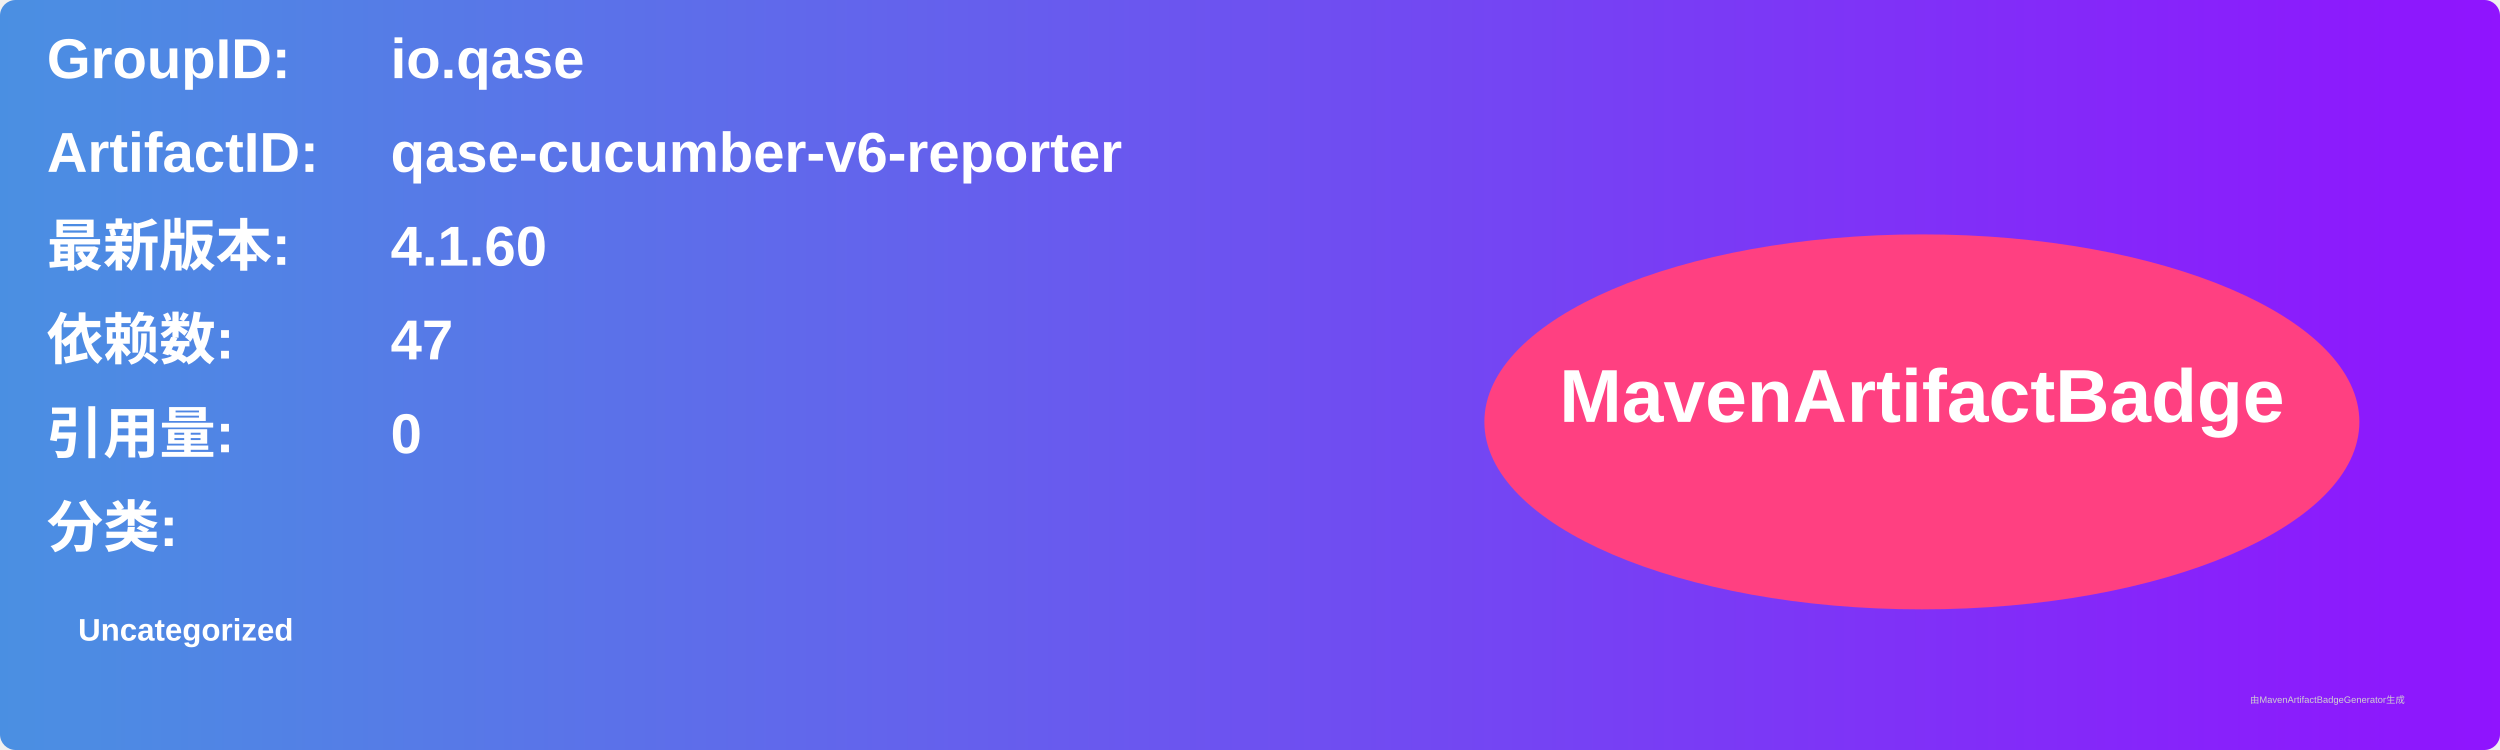
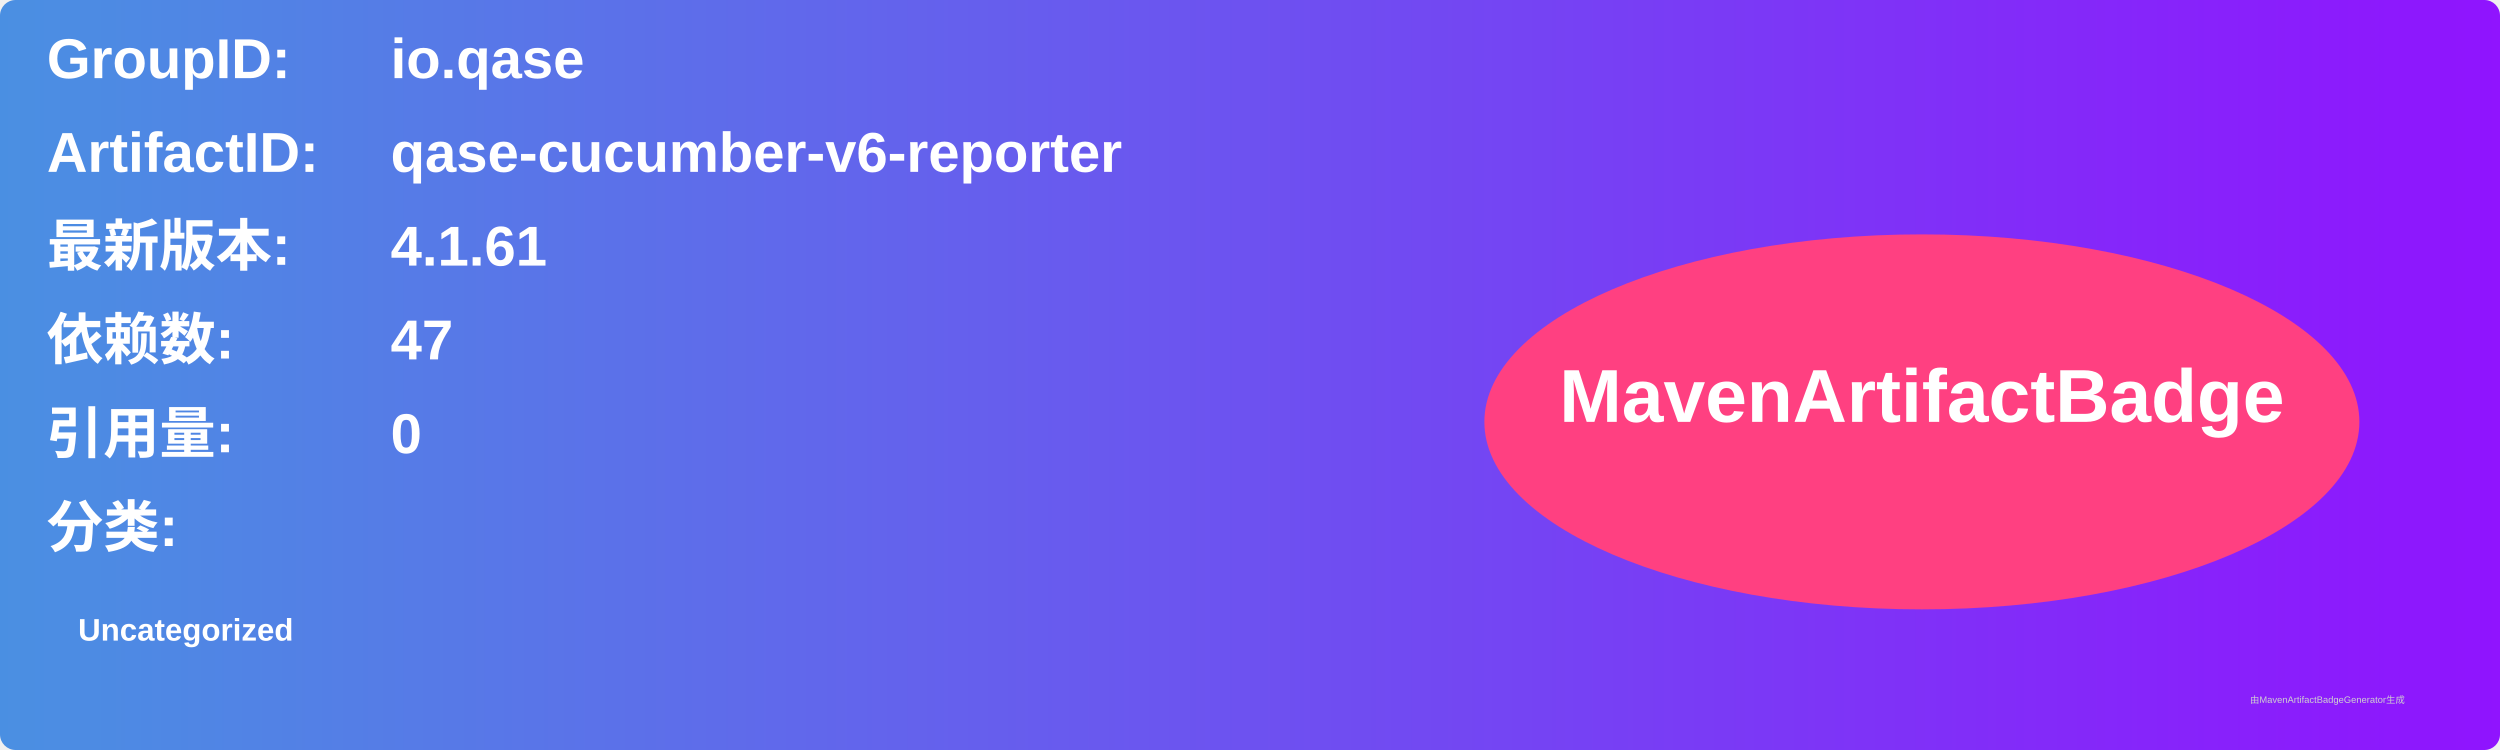
<svg xmlns="http://www.w3.org/2000/svg" width="800" height="240" viewBox="0 0 800 240">
  <linearGradient id="grad" x1="0%" y1="0%" x2="100%" y2="0%">
    <stop offset="0%" stop-color="#4a90e2" />
    <stop offset="100%" stop-color="#9013fe" />
  </linearGradient>
  <rect width="100%" height="100%" rx="5" ry="5" fill="url(#grad)" />
  <g transform="translate(15, 15)">
    <text x="0" y="10" font-family="Arial" font-size="18" fill="white" font-weight="bold" width="260">GroupID:</text>
    <text x="110" y="10" font-family="Arial" font-size="18" fill="white" font-weight="bold" width="460">io.qase</text>
    <text x="0" y="40" font-family="Arial" font-size="18" fill="white" font-weight="bold" width="260">ArtifactID:</text>
    <text x="110" y="40" font-family="Arial" font-size="18" fill="white" font-weight="bold" width="460">qase-cucumber-v6-reporter</text>
    <text x="0" y="70" font-family="Arial" font-size="18" fill="white" font-weight="bold">最新版本:</text>
    <text x="110" y="70" font-family="Arial" font-size="18" fill="white" font-weight="bold">
-       <tspan font-weight="bold">4.1.60</tspan>
+       <tspan font-weight="bold">4.1.61</tspan>
    </text>
    <text x="0" y="100" font-family="Arial" font-size="18" fill="white" font-weight="bold">依赖数: </text>
    <text x="110" y="100" font-family="Arial" font-size="18" fill="white">
      <tspan font-weight="bold">47</tspan>
    </text>
    <text x="0" y="130" font-family="Arial" font-size="18" fill="white" font-weight="bold">引用量: </text>
    <text x="110" y="130" font-family="Arial" font-size="18" fill="white">
      <tspan font-weight="bold">0</tspan>
    </text>
    <text x="0" y="160" font-family="Arial" font-size="18" fill="white" font-weight="bold">分类:</text>
    <text x="10" y="190" font-family="Arial" font-size="10" fill="white">
      <tspan font-weight="bold">Uncategorized</tspan>
    </text>
    <ellipse cx="600" cy="120" rx="140" ry="60" fill="#ff4081" />
    <text x="600" y="120" text-anchor="middle" font-family="Arial" font-size="24" fill="white" font-weight="bold">MavenArtifactBadge</text>
  </g>
  <text x="720" y="225" font-family="Arial" font-size="3" fill="#d0d0d0">由MavenArtifactBadgeGenerator生成</text>
</svg>
